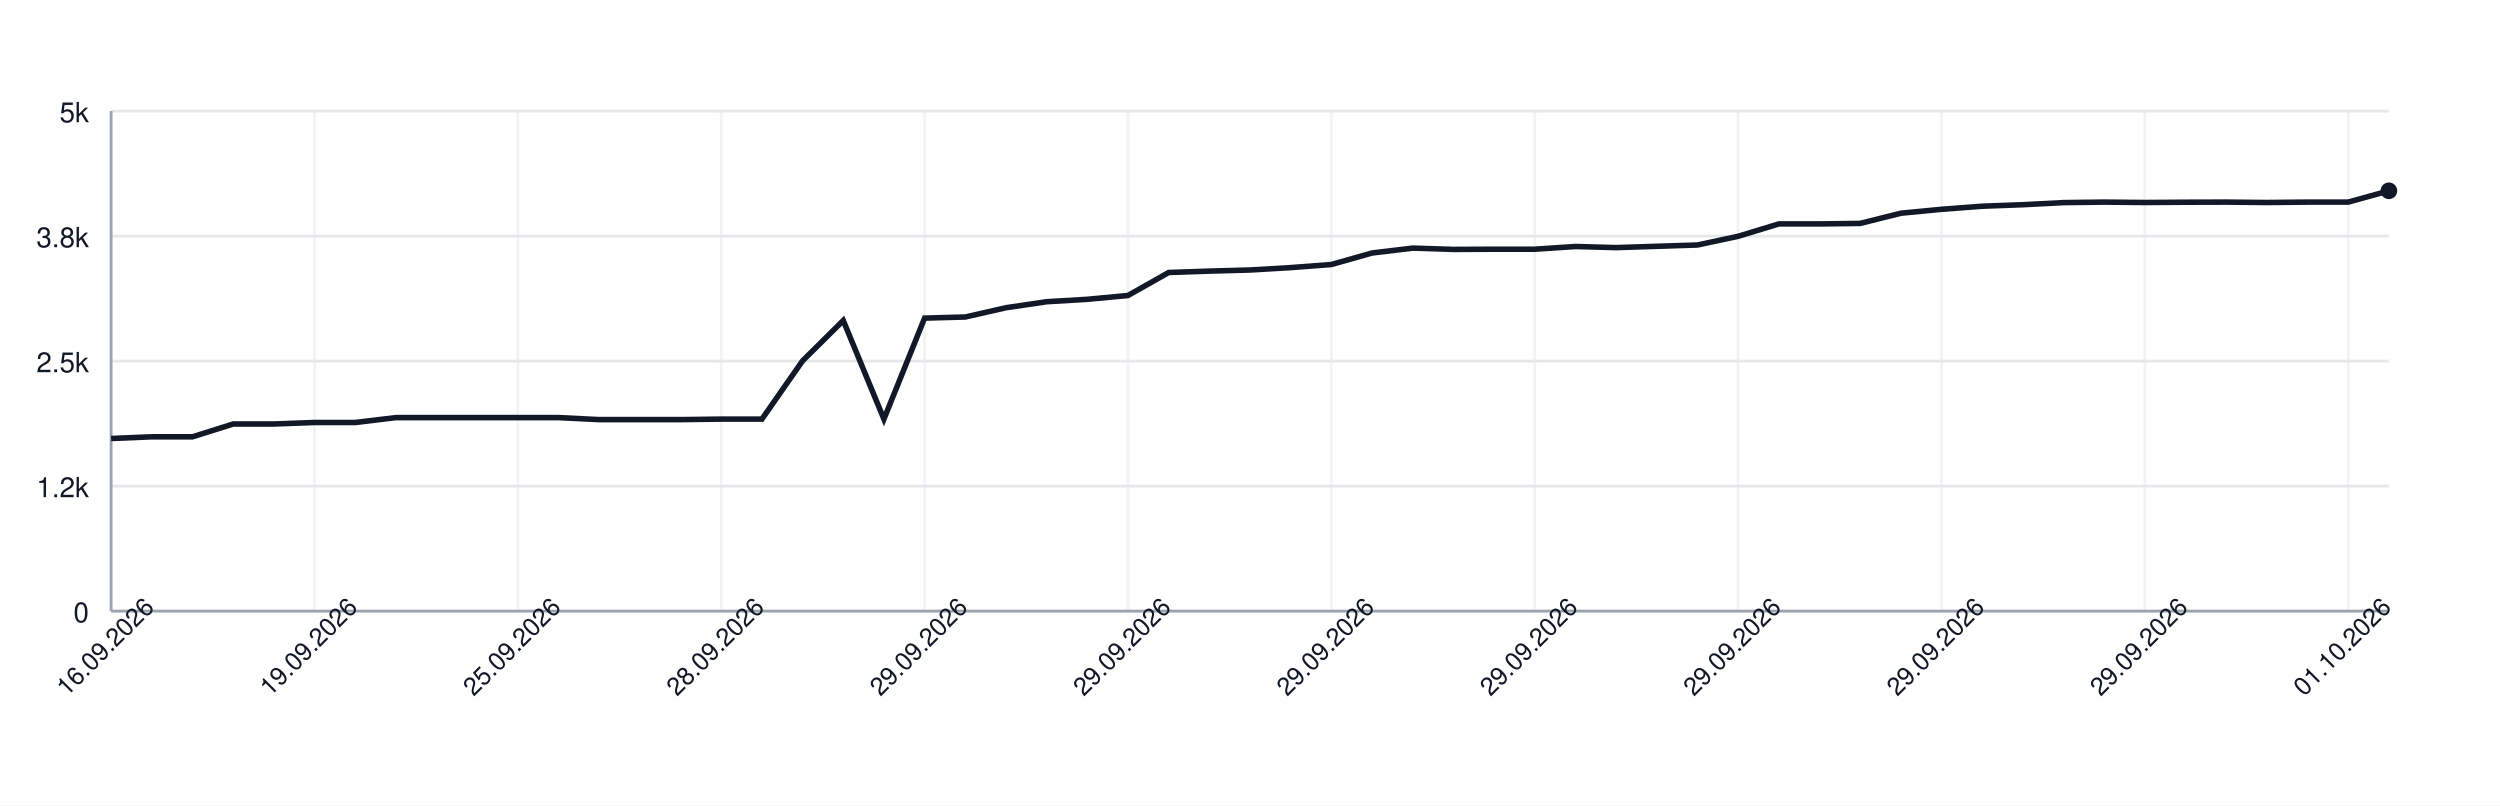
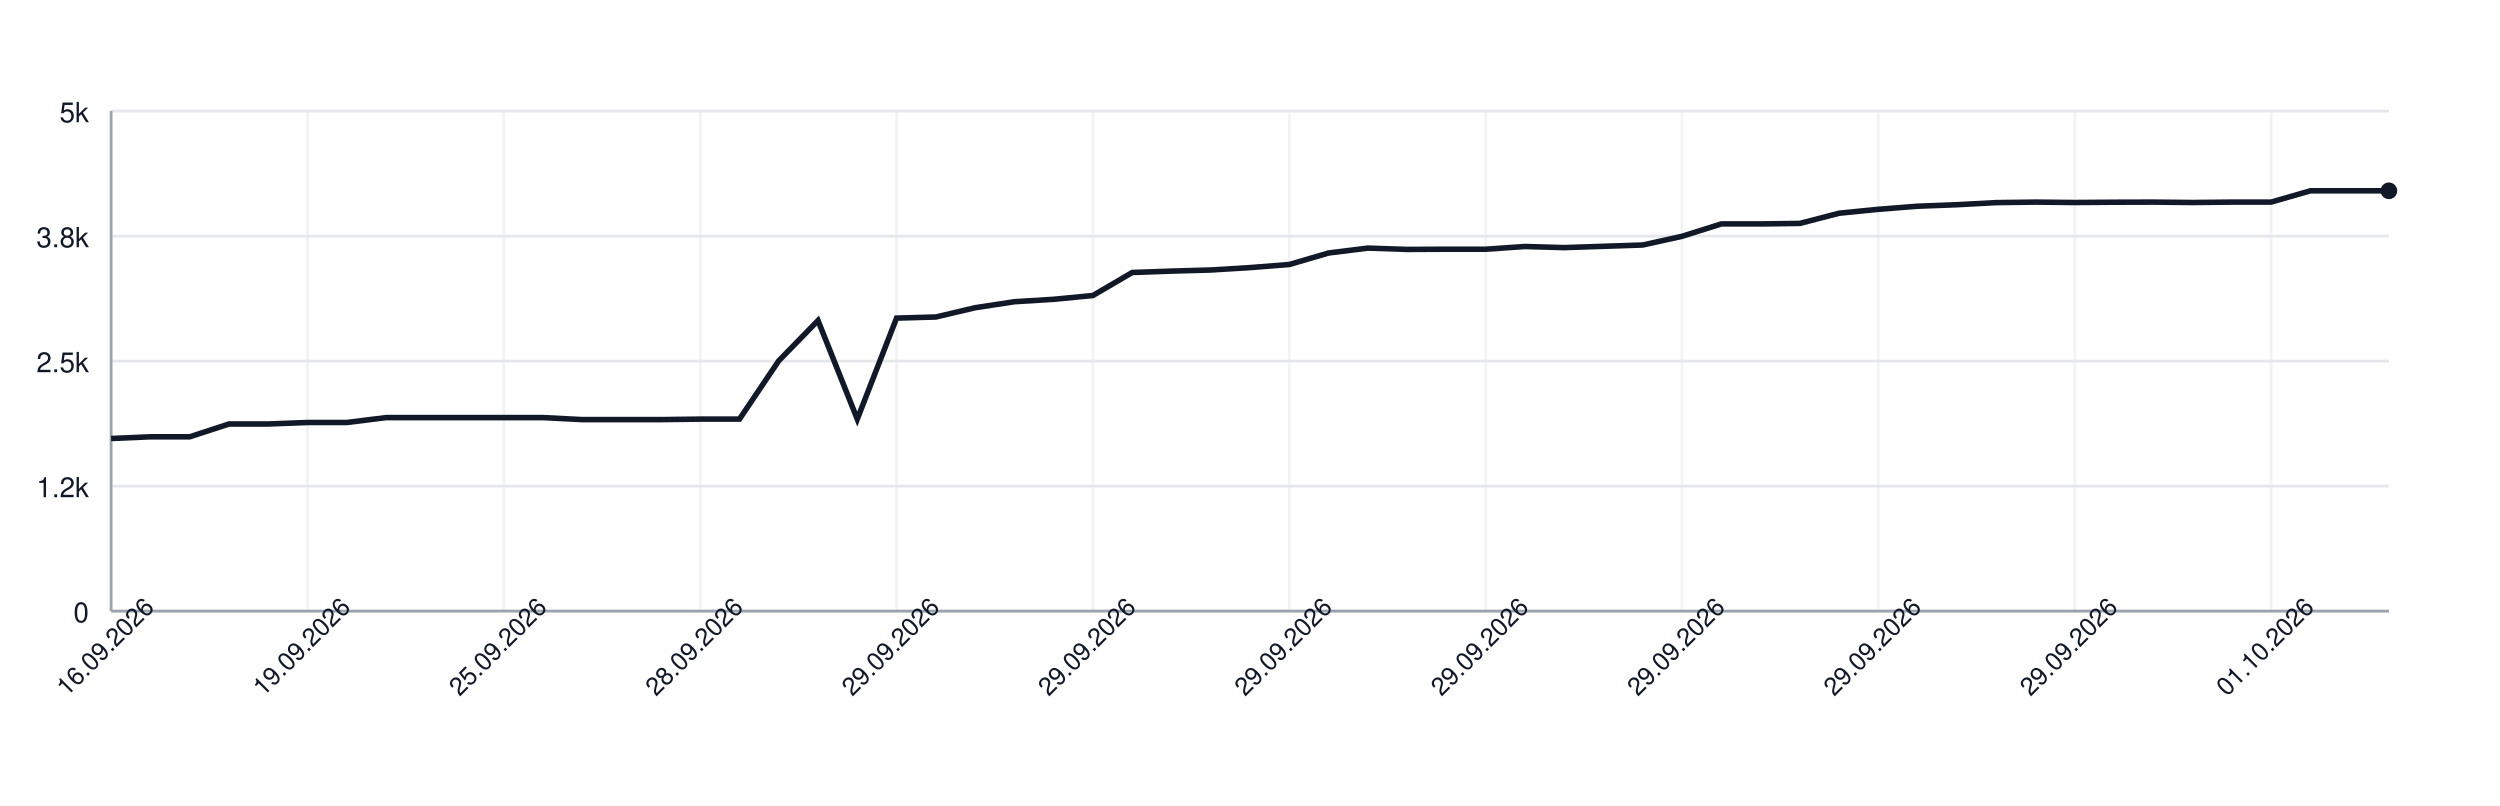
<svg xmlns="http://www.w3.org/2000/svg" width="900" height="290" style="font-family: -apple-system, BlinkMacSystemFont, 'Segoe UI', Helvetica, Arial, sans-serif;">
  <rect width="100%" height="100%" fill="white" />
  <g>
    <line x1="40" y1="220.00" x2="860" y2="220.00" stroke="#e5e7eb" />
    <text x="32" y="224.00" font-size="10" fill="#111827" text-anchor="end">0</text>
    <line x1="40" y1="175.00" x2="860" y2="175.00" stroke="#e5e7eb" />
    <text x="32" y="179.00" font-size="10" fill="#111827" text-anchor="end">1.2k</text>
    <line x1="40" y1="130.00" x2="860" y2="130.00" stroke="#e5e7eb" />
    <text x="32" y="134.00" font-size="10" fill="#111827" text-anchor="end">2.5k</text>
    <line x1="40" y1="85.00" x2="860" y2="85.00" stroke="#e5e7eb" />
    <text x="32" y="89.00" font-size="10" fill="#111827" text-anchor="end">3.8k</text>
    <line x1="40" y1="40.00" x2="860" y2="40.00" stroke="#e5e7eb" />
    <text x="32" y="44.00" font-size="10" fill="#111827" text-anchor="end">5k</text>
    <line x1="40.00" y1="40" x2="40.00" y2="220" stroke="#e5e7eb" opacity="0.5" />
-     <line x1="113.21" y1="40" x2="113.21" y2="220" stroke="#e5e7eb" opacity="0.5" />
-     <line x1="186.43" y1="40" x2="186.43" y2="220" stroke="#e5e7eb" opacity="0.5" />
-     <line x1="259.64" y1="40" x2="259.64" y2="220" stroke="#e5e7eb" opacity="0.5" />
-     <line x1="332.86" y1="40" x2="332.86" y2="220" stroke="#e5e7eb" opacity="0.5" />
-     <line x1="406.07" y1="40" x2="406.07" y2="220" stroke="#e5e7eb" opacity="0.5" />
-     <line x1="479.29" y1="40" x2="479.29" y2="220" stroke="#e5e7eb" opacity="0.5" />
-     <line x1="552.50" y1="40" x2="552.50" y2="220" stroke="#e5e7eb" opacity="0.5" />
-     <line x1="625.71" y1="40" x2="625.71" y2="220" stroke="#e5e7eb" opacity="0.5" />
-     <line x1="698.93" y1="40" x2="698.93" y2="220" stroke="#e5e7eb" opacity="0.5" />
-     <line x1="772.14" y1="40" x2="772.14" y2="220" stroke="#e5e7eb" opacity="0.5" />
-     <line x1="845.36" y1="40" x2="845.36" y2="220" stroke="#e5e7eb" opacity="0.5" />
+     <line x1="110.69" y1="40" x2="110.69" y2="220" stroke="#e5e7eb" opacity="0.5" />
+     <line x1="181.38" y1="40" x2="181.38" y2="220" stroke="#e5e7eb" opacity="0.5" />
+     <line x1="252.07" y1="40" x2="252.07" y2="220" stroke="#e5e7eb" opacity="0.5" />
+     <line x1="322.76" y1="40" x2="322.76" y2="220" stroke="#e5e7eb" opacity="0.5" />
+     <line x1="393.45" y1="40" x2="393.45" y2="220" stroke="#e5e7eb" opacity="0.5" />
+     <line x1="464.14" y1="40" x2="464.14" y2="220" stroke="#e5e7eb" opacity="0.5" />
+     <line x1="534.83" y1="40" x2="534.83" y2="220" stroke="#e5e7eb" opacity="0.5" />
+     <line x1="605.52" y1="40" x2="605.52" y2="220" stroke="#e5e7eb" opacity="0.5" />
+     <line x1="676.21" y1="40" x2="676.21" y2="220" stroke="#e5e7eb" opacity="0.5" />
+     <line x1="746.90" y1="40" x2="746.90" y2="220" stroke="#e5e7eb" opacity="0.5" />
+     <line x1="817.59" y1="40" x2="817.59" y2="220" stroke="#e5e7eb" opacity="0.5" />
    <line x1="40" y1="220" x2="860" y2="220" stroke="#9ca3af" />
    <line x1="40" y1="40" x2="40" y2="220" stroke="#9ca3af" />
-     <path d="M 40.00 157.86 L 54.64 157.25 L 69.29 157.25 L 83.93 152.64 L 98.57 152.64 L 113.21 152.10 L 127.86 152.10 L 142.50 150.34 L 157.14 150.34 L 171.79 150.34 L 186.43 150.34 L 201.07 150.34 L 215.71 151.06 L 230.36 151.06 L 245.00 151.06 L 259.64 150.88 L 274.29 150.88 L 288.93 129.89 L 303.57 115.38 L 318.21 150.88 L 332.86 114.52 L 347.50 114.12 L 362.14 110.78 L 376.79 108.62 L 391.43 107.75 L 406.07 106.38 L 420.71 98.10 L 435.36 97.60 L 450.00 97.20 L 464.64 96.34 L 479.29 95.22 L 493.93 91.08 L 508.57 89.32 L 523.21 89.79 L 537.86 89.72 L 552.50 89.72 L 567.14 88.74 L 581.79 89.14 L 596.43 88.67 L 611.07 88.20 L 625.71 85.07 L 640.36 80.61 L 655.00 80.61 L 669.64 80.43 L 684.29 76.76 L 698.93 75.35 L 713.57 74.24 L 728.21 73.70 L 742.86 72.94 L 757.50 72.76 L 772.14 72.90 L 786.79 72.80 L 801.43 72.76 L 816.07 72.90 L 830.71 72.76 L 845.36 72.76 L 860.00 68.69" fill="none" stroke="#111827" stroke-width="2" />
+     <path d="M 40.00 157.86 L 54.14 157.25 L 68.28 157.25 L 82.41 152.64 L 96.55 152.64 L 110.69 152.10 L 124.83 152.10 L 138.97 150.34 L 153.10 150.34 L 167.24 150.34 L 181.38 150.34 L 195.52 150.34 L 209.66 151.06 L 223.79 151.06 L 237.93 151.06 L 252.07 150.88 L 266.21 150.88 L 280.34 129.89 L 294.48 115.38 L 308.62 150.88 L 322.76 114.52 L 336.90 114.12 L 351.03 110.78 L 365.17 108.62 L 379.31 107.75 L 393.45 106.38 L 407.59 98.10 L 421.72 97.60 L 435.86 97.20 L 450.00 96.34 L 464.14 95.22 L 478.28 91.08 L 492.41 89.32 L 506.55 89.79 L 520.69 89.72 L 534.83 89.72 L 548.97 88.74 L 563.10 89.14 L 577.24 88.67 L 591.38 88.20 L 605.52 85.07 L 619.66 80.61 L 633.79 80.61 L 647.93 80.43 L 662.07 76.76 L 676.21 75.35 L 690.34 74.24 L 704.48 73.70 L 718.62 72.94 L 732.76 72.76 L 746.90 72.90 L 761.03 72.80 L 775.17 72.76 L 789.31 72.90 L 803.45 72.76 L 817.59 72.76 L 831.72 68.69 L 845.86 68.69 L 860.00 68.69" fill="none" stroke="#111827" stroke-width="2" />
    <circle cx="860.00" cy="68.69" r="3" fill="#111827" />
    <text x="40.00" y="235.00" font-size="9" fill="#111827" text-anchor="middle" transform="rotate(-45 40.00 235.00)">16.09.2026</text>
-     <text x="113.21" y="235.00" font-size="9" fill="#111827" text-anchor="middle" transform="rotate(-45 113.21 235.00)">19.09.2026</text>
-     <text x="186.43" y="235.00" font-size="9" fill="#111827" text-anchor="middle" transform="rotate(-45 186.43 235.00)">25.09.2026</text>
-     <text x="259.64" y="235.00" font-size="9" fill="#111827" text-anchor="middle" transform="rotate(-45 259.64 235.00)">28.09.2026</text>
-     <text x="332.86" y="235.00" font-size="9" fill="#111827" text-anchor="middle" transform="rotate(-45 332.86 235.00)">29.09.2026</text>
-     <text x="406.07" y="235.00" font-size="9" fill="#111827" text-anchor="middle" transform="rotate(-45 406.07 235.00)">29.09.2026</text>
-     <text x="479.29" y="235.00" font-size="9" fill="#111827" text-anchor="middle" transform="rotate(-45 479.29 235.00)">29.09.2026</text>
-     <text x="552.50" y="235.00" font-size="9" fill="#111827" text-anchor="middle" transform="rotate(-45 552.50 235.00)">29.09.2026</text>
-     <text x="625.71" y="235.00" font-size="9" fill="#111827" text-anchor="middle" transform="rotate(-45 625.71 235.00)">29.09.2026</text>
-     <text x="698.93" y="235.00" font-size="9" fill="#111827" text-anchor="middle" transform="rotate(-45 698.93 235.00)">29.09.2026</text>
-     <text x="772.14" y="235.00" font-size="9" fill="#111827" text-anchor="middle" transform="rotate(-45 772.14 235.00)">29.09.2026</text>
-     <text x="845.36" y="235.00" font-size="9" fill="#111827" text-anchor="middle" transform="rotate(-45 845.36 235.00)">01.10.2026</text>
+     <text x="110.69" y="235.00" font-size="9" fill="#111827" text-anchor="middle" transform="rotate(-45 110.69 235.00)">19.09.2026</text>
+     <text x="181.38" y="235.00" font-size="9" fill="#111827" text-anchor="middle" transform="rotate(-45 181.38 235.00)">25.09.2026</text>
+     <text x="252.07" y="235.00" font-size="9" fill="#111827" text-anchor="middle" transform="rotate(-45 252.07 235.00)">28.09.2026</text>
+     <text x="322.76" y="235.00" font-size="9" fill="#111827" text-anchor="middle" transform="rotate(-45 322.76 235.00)">29.09.2026</text>
+     <text x="393.45" y="235.00" font-size="9" fill="#111827" text-anchor="middle" transform="rotate(-45 393.45 235.00)">29.09.2026</text>
+     <text x="464.14" y="235.00" font-size="9" fill="#111827" text-anchor="middle" transform="rotate(-45 464.14 235.00)">29.09.2026</text>
+     <text x="534.83" y="235.00" font-size="9" fill="#111827" text-anchor="middle" transform="rotate(-45 534.83 235.00)">29.09.2026</text>
+     <text x="605.52" y="235.00" font-size="9" fill="#111827" text-anchor="middle" transform="rotate(-45 605.52 235.00)">29.09.2026</text>
+     <text x="676.21" y="235.00" font-size="9" fill="#111827" text-anchor="middle" transform="rotate(-45 676.21 235.00)">29.09.2026</text>
+     <text x="746.90" y="235.00" font-size="9" fill="#111827" text-anchor="middle" transform="rotate(-45 746.90 235.00)">29.09.2026</text>
+     <text x="817.59" y="235.00" font-size="9" fill="#111827" text-anchor="middle" transform="rotate(-45 817.59 235.00)">01.10.2026</text>
  </g>
</svg>
